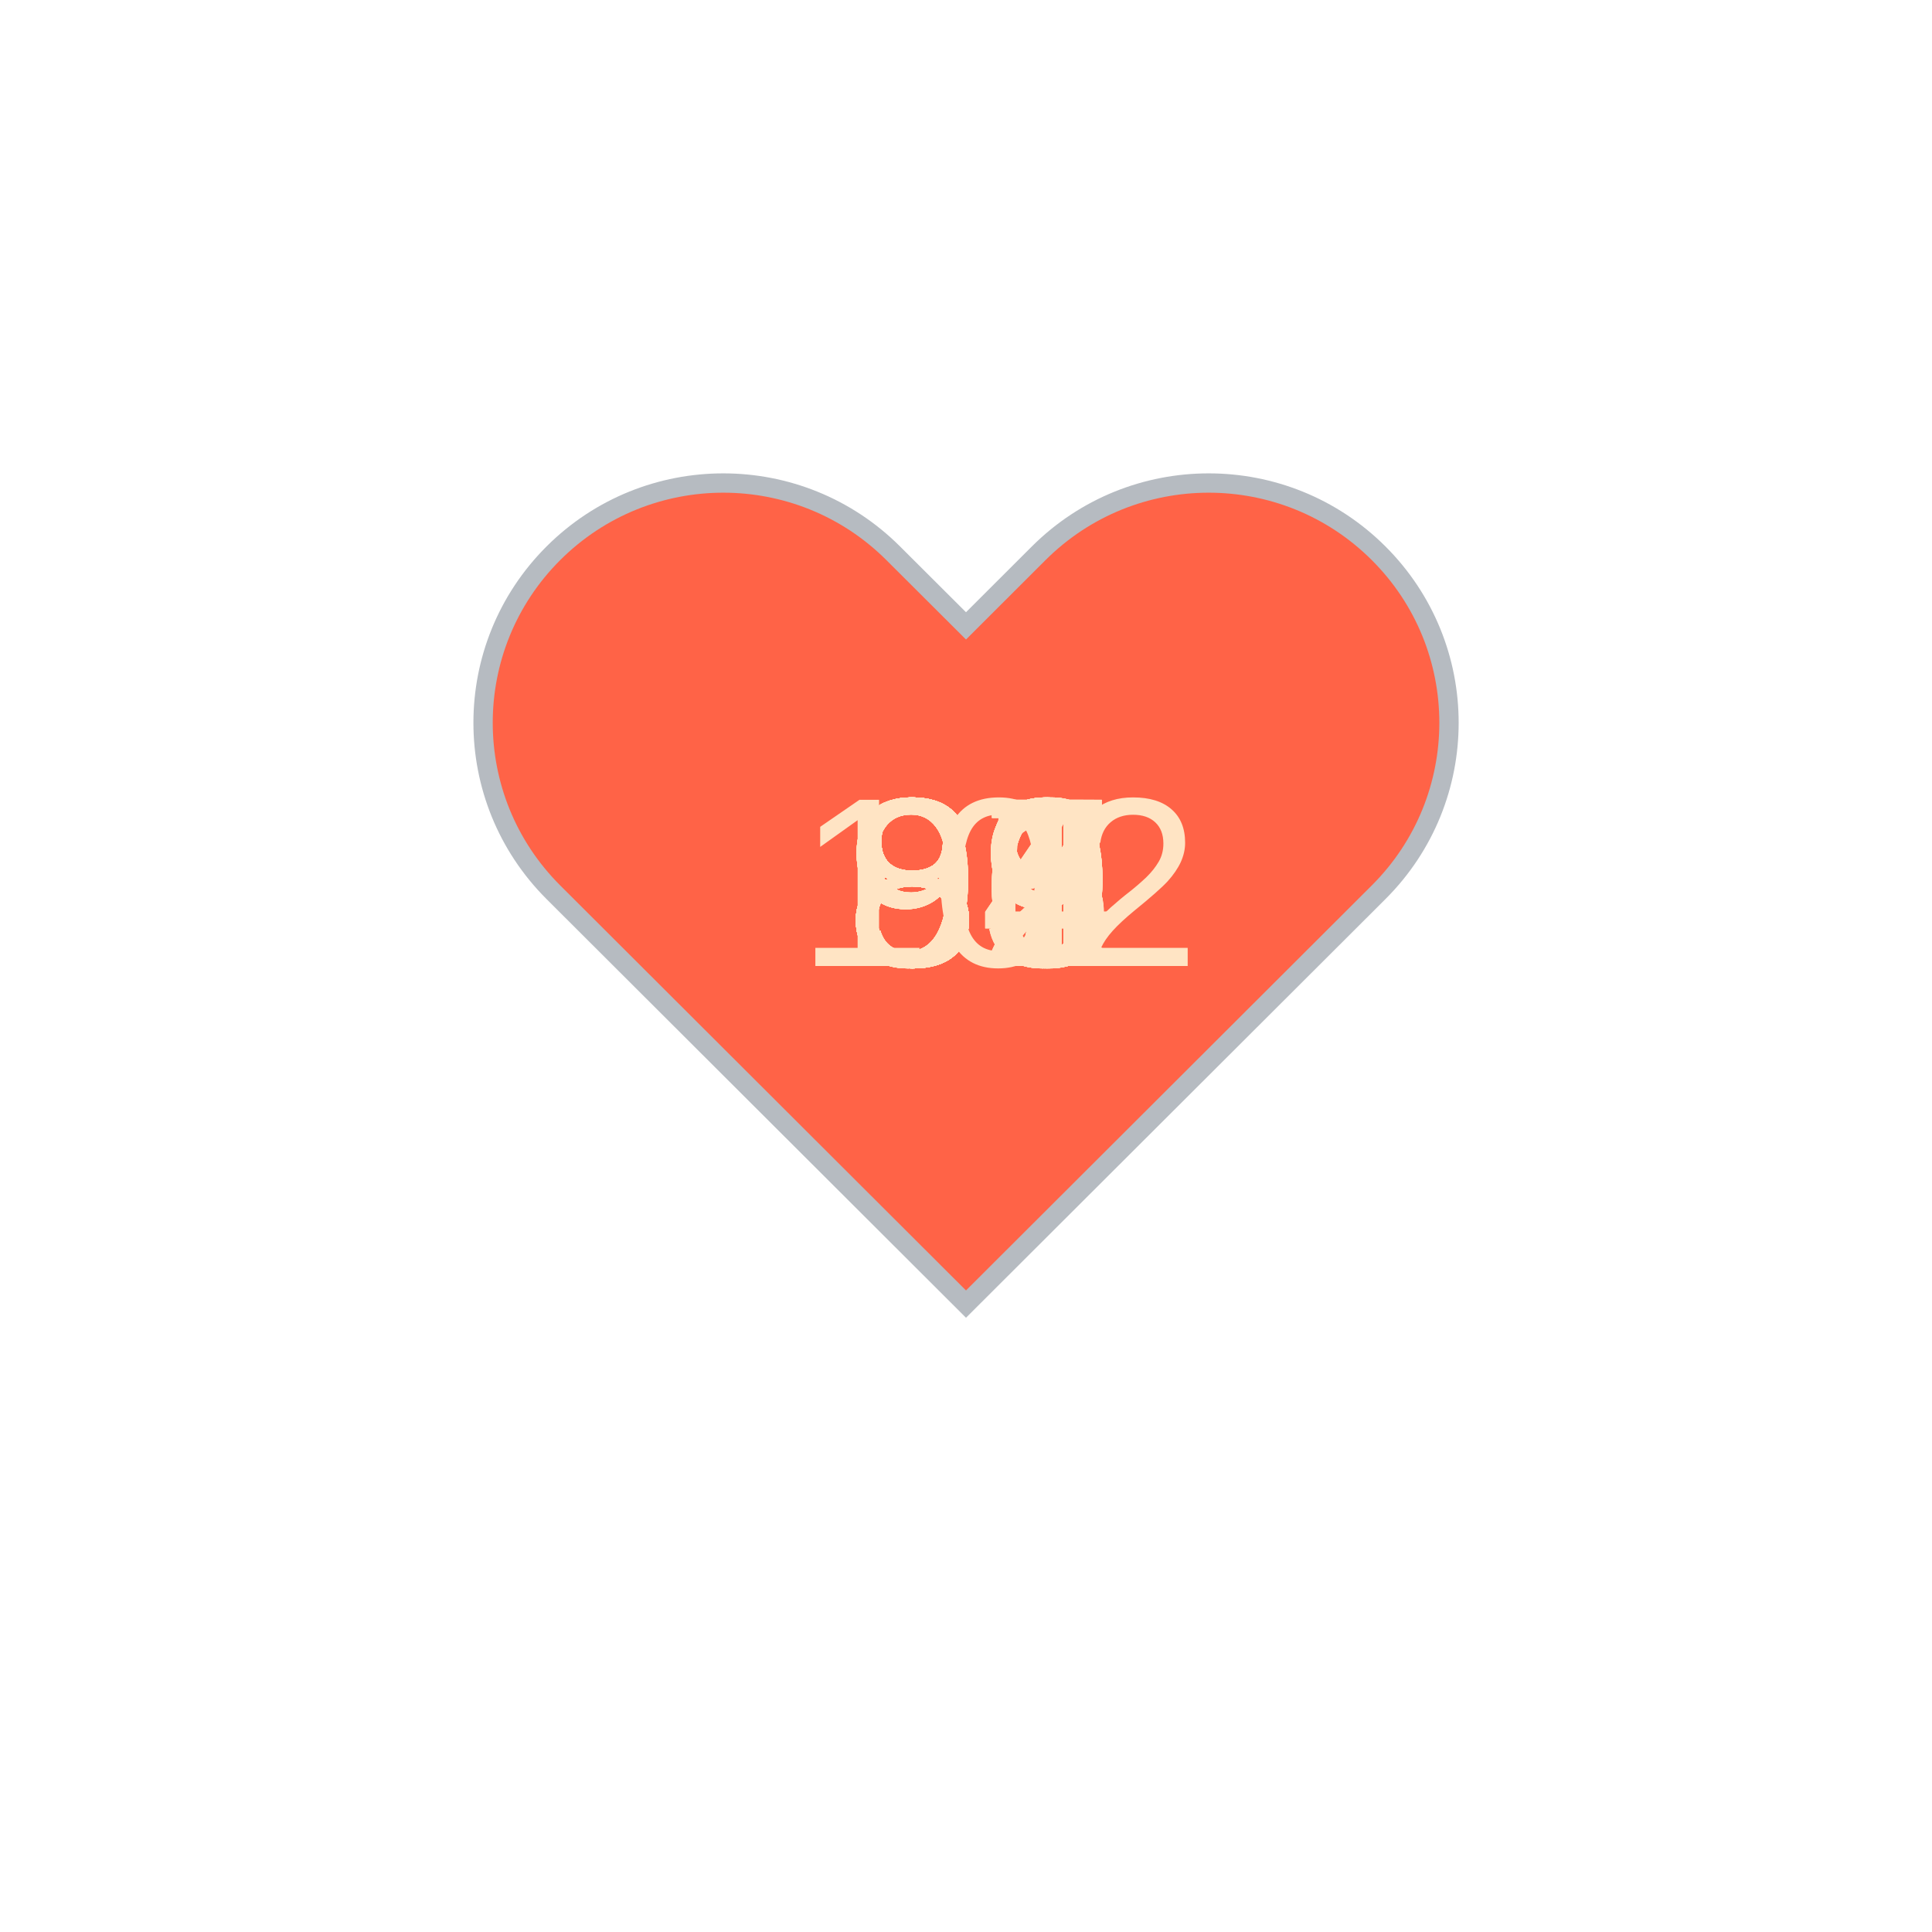
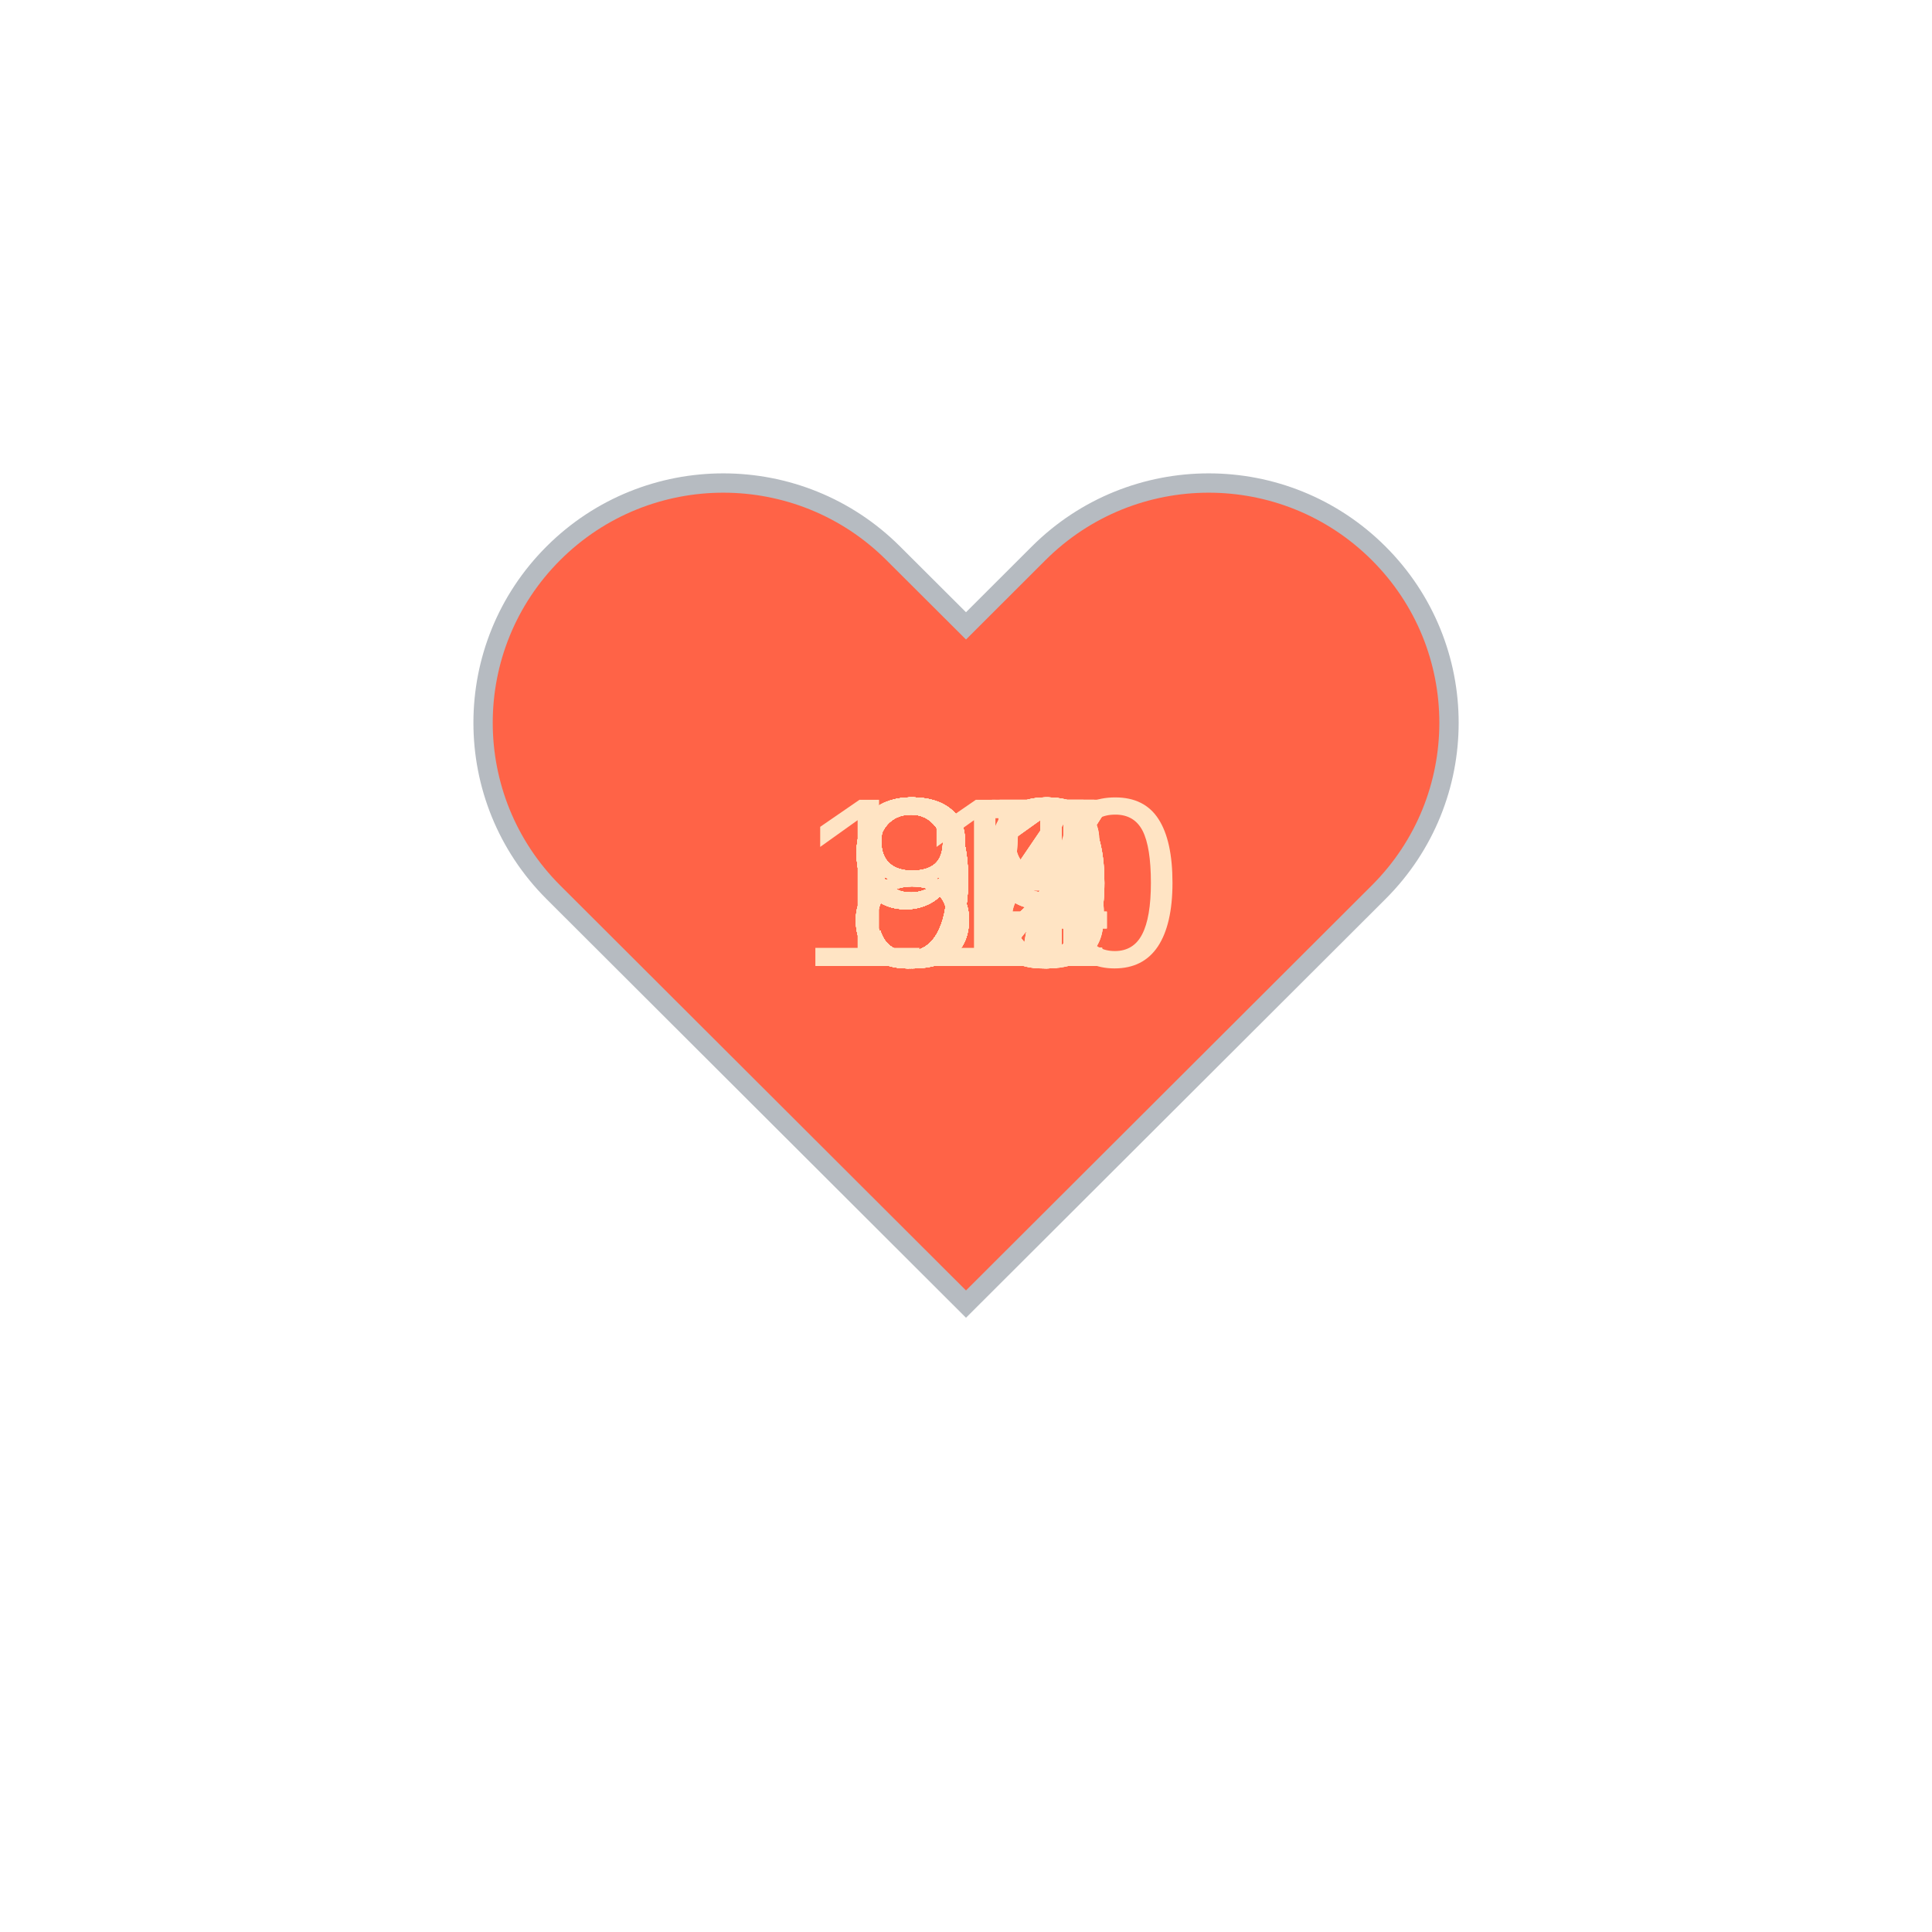
<svg xmlns="http://www.w3.org/2000/svg" baseProfile="full" height="150" version="1.1" viewBox="0,0,200,200" width="150">
  <defs />
  <g transform="translate(100 100)">
    <path d="M92.71,7.27L92.71,7.27c-9.71-9.69-25.46-9.69-35.18,0L50,14.79l-7.54-7.52C32.75-2.42,17-2.42,7.29,7.27v0 c-9.71,9.69-9.71,25.41,0,35.1L50,85l42.71-42.63C102.43,32.68,102.43,16.96,92.71,7.27z" fill="tomato" stroke="#B6BBC1" stroke-width="2" transform="translate(-50 -50)" />
    <animateTransform additive="sum" attributeName="transform" dur="1.2s" repeatCount="indefinite" type="scale" values="1; 1.5; 1.25; 1.5; 1.5; 1;" />
-     <text fill="bisque" style="font-size:25px; font-family:Arial" transform="translate(-12.5 0)">91<animate attributeName="visibility" dur="36.0s" keyTimes="0;0.03;0.07;0.1;0.13;0.17;0.2;0.23;0.27;0.3;0.33;0.37;0.4;0.43;0.47;0.5;0.53;0.57;0.6;0.63;0.67;0.7;0.73;0.77;0.8;0.83;0.87;0.9;0.93;0.97;1.0" repeatCount="indefinite" values="visible;hidden;hidden;hidden;hidden;hidden;hidden;hidden;hidden;hidden;hidden;hidden;hidden;hidden;hidden;hidden;hidden;hidden;hidden;hidden;hidden;hidden;hidden;hidden;hidden;hidden;hidden;hidden;hidden;hidden;hidden" />
+     <text fill="bisque" style="font-size:25px; font-family:Arial" transform="translate(-12.5 0)">95<animate attributeName="visibility" dur="36.0s" keyTimes="0;0.03;0.07;0.1;0.13;0.17;0.2;0.23;0.27;0.3;0.33;0.37;0.4;0.43;0.47;0.5;0.53;0.57;0.6;0.63;0.67;0.7;0.73;0.77;0.8;0.83;0.87;0.9;0.93;0.97;1.0" repeatCount="indefinite" values="visible;hidden;hidden;hidden;hidden;hidden;hidden;hidden;hidden;hidden;hidden;hidden;hidden;hidden;hidden;hidden;hidden;hidden;hidden;hidden;hidden;hidden;hidden;hidden;hidden;hidden;hidden;hidden;hidden;hidden;hidden" />
    </text>
-     <text fill="bisque" style="font-size:25px; font-family:Arial" transform="translate(-12.5 0)">92<animate attributeName="visibility" dur="36.0s" keyTimes="0;0.03;0.07;0.1;0.13;0.17;0.2;0.23;0.27;0.3;0.33;0.37;0.4;0.43;0.47;0.5;0.53;0.57;0.6;0.63;0.67;0.7;0.73;0.77;0.8;0.83;0.87;0.9;0.93;0.97;1.0" repeatCount="indefinite" values="hidden;visible;hidden;hidden;hidden;hidden;hidden;hidden;hidden;hidden;hidden;hidden;hidden;hidden;hidden;hidden;hidden;hidden;hidden;hidden;hidden;hidden;hidden;hidden;hidden;hidden;hidden;hidden;hidden;hidden;hidden" />
+     <text fill="bisque" style="font-size:25px; font-family:Arial" transform="translate(-12.5 0)">95<animate attributeName="visibility" dur="36.0s" keyTimes="0;0.03;0.07;0.1;0.13;0.17;0.2;0.23;0.27;0.3;0.33;0.37;0.4;0.43;0.47;0.5;0.53;0.57;0.6;0.63;0.67;0.7;0.73;0.77;0.8;0.83;0.87;0.9;0.93;0.97;1.0" repeatCount="indefinite" values="hidden;visible;hidden;hidden;hidden;hidden;hidden;hidden;hidden;hidden;hidden;hidden;hidden;hidden;hidden;hidden;hidden;hidden;hidden;hidden;hidden;hidden;hidden;hidden;hidden;hidden;hidden;hidden;hidden;hidden;hidden" />
    </text>
-     <text fill="bisque" style="font-size:25px; font-family:Arial" transform="translate(-12.5 0)">94<animate attributeName="visibility" dur="36.0s" keyTimes="0;0.03;0.07;0.1;0.13;0.17;0.2;0.23;0.27;0.3;0.33;0.37;0.4;0.43;0.47;0.5;0.53;0.57;0.6;0.63;0.67;0.7;0.73;0.77;0.8;0.83;0.87;0.9;0.93;0.97;1.0" repeatCount="indefinite" values="hidden;hidden;visible;hidden;hidden;hidden;hidden;hidden;hidden;hidden;hidden;hidden;hidden;hidden;hidden;hidden;hidden;hidden;hidden;hidden;hidden;hidden;hidden;hidden;hidden;hidden;hidden;hidden;hidden;hidden;hidden" />
+     <text fill="bisque" style="font-size:25px; font-family:Arial" transform="translate(-12.5 0)">89<animate attributeName="visibility" dur="36.0s" keyTimes="0;0.03;0.07;0.1;0.13;0.17;0.2;0.23;0.27;0.3;0.33;0.37;0.4;0.43;0.47;0.5;0.53;0.57;0.6;0.63;0.67;0.7;0.73;0.77;0.8;0.83;0.87;0.9;0.93;0.97;1.0" repeatCount="indefinite" values="hidden;hidden;visible;hidden;hidden;hidden;hidden;hidden;hidden;hidden;hidden;hidden;hidden;hidden;hidden;hidden;hidden;hidden;hidden;hidden;hidden;hidden;hidden;hidden;hidden;hidden;hidden;hidden;hidden;hidden;hidden" />
    </text>
-     <text fill="bisque" style="font-size:25px; font-family:Arial" transform="translate(-12.5 0)">94<animate attributeName="visibility" dur="36.0s" keyTimes="0;0.03;0.07;0.1;0.13;0.17;0.2;0.23;0.27;0.3;0.33;0.37;0.4;0.43;0.47;0.5;0.53;0.57;0.6;0.63;0.67;0.7;0.73;0.77;0.8;0.83;0.87;0.9;0.93;0.97;1.0" repeatCount="indefinite" values="hidden;hidden;hidden;visible;hidden;hidden;hidden;hidden;hidden;hidden;hidden;hidden;hidden;hidden;hidden;hidden;hidden;hidden;hidden;hidden;hidden;hidden;hidden;hidden;hidden;hidden;hidden;hidden;hidden;hidden;hidden" />
+     <text fill="bisque" style="font-size:25px; font-family:Arial" transform="translate(-12.5 0)">91<animate attributeName="visibility" dur="36.0s" keyTimes="0;0.03;0.07;0.1;0.13;0.17;0.2;0.23;0.27;0.3;0.33;0.37;0.4;0.43;0.47;0.5;0.53;0.57;0.6;0.63;0.67;0.7;0.73;0.77;0.8;0.83;0.87;0.9;0.93;0.97;1.0" repeatCount="indefinite" values="hidden;hidden;hidden;visible;hidden;hidden;hidden;hidden;hidden;hidden;hidden;hidden;hidden;hidden;hidden;hidden;hidden;hidden;hidden;hidden;hidden;hidden;hidden;hidden;hidden;hidden;hidden;hidden;hidden;hidden;hidden" />
    </text>
-     <text fill="bisque" style="font-size:25px; font-family:Arial" transform="translate(-12.5 0)">89<animate attributeName="visibility" dur="36.0s" keyTimes="0;0.03;0.07;0.1;0.13;0.17;0.2;0.23;0.27;0.3;0.33;0.37;0.4;0.43;0.47;0.5;0.53;0.57;0.6;0.63;0.67;0.7;0.73;0.77;0.8;0.83;0.87;0.9;0.93;0.97;1.0" repeatCount="indefinite" values="hidden;hidden;hidden;hidden;visible;hidden;hidden;hidden;hidden;hidden;hidden;hidden;hidden;hidden;hidden;hidden;hidden;hidden;hidden;hidden;hidden;hidden;hidden;hidden;hidden;hidden;hidden;hidden;hidden;hidden;hidden" />
+     <text fill="bisque" style="font-size:25px; font-family:Arial" transform="translate(-12.5 0)">90<animate attributeName="visibility" dur="36.0s" keyTimes="0;0.03;0.07;0.1;0.13;0.17;0.2;0.23;0.27;0.3;0.33;0.37;0.4;0.43;0.47;0.5;0.53;0.57;0.6;0.63;0.67;0.7;0.73;0.77;0.8;0.83;0.87;0.9;0.93;0.97;1.0" repeatCount="indefinite" values="hidden;hidden;hidden;hidden;visible;hidden;hidden;hidden;hidden;hidden;hidden;hidden;hidden;hidden;hidden;hidden;hidden;hidden;hidden;hidden;hidden;hidden;hidden;hidden;hidden;hidden;hidden;hidden;hidden;hidden;hidden" />
    </text>
    <text fill="bisque" style="font-size:25px; font-family:Arial" transform="translate(-12.5 0)">87<animate attributeName="visibility" dur="36.0s" keyTimes="0;0.03;0.07;0.1;0.13;0.17;0.2;0.23;0.27;0.3;0.33;0.37;0.4;0.43;0.47;0.5;0.53;0.57;0.6;0.63;0.67;0.7;0.73;0.77;0.8;0.83;0.87;0.9;0.93;0.97;1.0" repeatCount="indefinite" values="hidden;hidden;hidden;hidden;hidden;visible;hidden;hidden;hidden;hidden;hidden;hidden;hidden;hidden;hidden;hidden;hidden;hidden;hidden;hidden;hidden;hidden;hidden;hidden;hidden;hidden;hidden;hidden;hidden;hidden;hidden" />
    </text>
-     <text fill="bisque" style="font-size:25px; font-family:Arial" transform="translate(-12.5 0)">88<animate attributeName="visibility" dur="36.0s" keyTimes="0;0.03;0.07;0.1;0.13;0.17;0.2;0.23;0.27;0.3;0.33;0.37;0.4;0.43;0.47;0.5;0.53;0.57;0.6;0.63;0.67;0.7;0.73;0.77;0.8;0.83;0.87;0.9;0.93;0.97;1.0" repeatCount="indefinite" values="hidden;hidden;hidden;hidden;hidden;hidden;visible;hidden;hidden;hidden;hidden;hidden;hidden;hidden;hidden;hidden;hidden;hidden;hidden;hidden;hidden;hidden;hidden;hidden;hidden;hidden;hidden;hidden;hidden;hidden;hidden" />
+     <text fill="bisque" style="font-size:25px; font-family:Arial" transform="translate(-12.5 0)">92<animate attributeName="visibility" dur="36.0s" keyTimes="0;0.03;0.07;0.1;0.13;0.17;0.2;0.23;0.27;0.3;0.33;0.37;0.4;0.43;0.47;0.5;0.53;0.57;0.6;0.63;0.67;0.7;0.73;0.77;0.8;0.83;0.87;0.9;0.93;0.97;1.0" repeatCount="indefinite" values="hidden;hidden;hidden;hidden;hidden;hidden;visible;hidden;hidden;hidden;hidden;hidden;hidden;hidden;hidden;hidden;hidden;hidden;hidden;hidden;hidden;hidden;hidden;hidden;hidden;hidden;hidden;hidden;hidden;hidden;hidden" />
    </text>
-     <text fill="bisque" style="font-size:25px; font-family:Arial" transform="translate(-12.5 0)">88<animate attributeName="visibility" dur="36.0s" keyTimes="0;0.03;0.07;0.1;0.13;0.17;0.2;0.23;0.27;0.3;0.33;0.37;0.4;0.43;0.47;0.5;0.53;0.57;0.6;0.63;0.67;0.7;0.73;0.77;0.8;0.83;0.87;0.9;0.93;0.97;1.0" repeatCount="indefinite" values="hidden;hidden;hidden;hidden;hidden;hidden;hidden;visible;hidden;hidden;hidden;hidden;hidden;hidden;hidden;hidden;hidden;hidden;hidden;hidden;hidden;hidden;hidden;hidden;hidden;hidden;hidden;hidden;hidden;hidden;hidden" />
+     <text fill="bisque" style="font-size:25px; font-family:Arial" transform="translate(-12.5 0)">91<animate attributeName="visibility" dur="36.0s" keyTimes="0;0.03;0.07;0.1;0.13;0.17;0.2;0.23;0.27;0.3;0.33;0.37;0.4;0.43;0.47;0.5;0.53;0.57;0.6;0.63;0.67;0.7;0.73;0.77;0.8;0.83;0.87;0.9;0.93;0.97;1.0" repeatCount="indefinite" values="hidden;hidden;hidden;hidden;hidden;hidden;hidden;visible;hidden;hidden;hidden;hidden;hidden;hidden;hidden;hidden;hidden;hidden;hidden;hidden;hidden;hidden;hidden;hidden;hidden;hidden;hidden;hidden;hidden;hidden;hidden" />
    </text>
-     <text fill="bisque" style="font-size:25px; font-family:Arial" transform="translate(-12.5 0)">88<animate attributeName="visibility" dur="36.0s" keyTimes="0;0.03;0.07;0.1;0.13;0.17;0.2;0.23;0.27;0.3;0.33;0.37;0.4;0.43;0.47;0.5;0.53;0.57;0.6;0.63;0.67;0.7;0.73;0.77;0.8;0.83;0.87;0.9;0.93;0.97;1.0" repeatCount="indefinite" values="hidden;hidden;hidden;hidden;hidden;hidden;hidden;hidden;visible;hidden;hidden;hidden;hidden;hidden;hidden;hidden;hidden;hidden;hidden;hidden;hidden;hidden;hidden;hidden;hidden;hidden;hidden;hidden;hidden;hidden;hidden" />
+     <text fill="bisque" style="font-size:25px; font-family:Arial" transform="translate(-12.5 0)">91<animate attributeName="visibility" dur="36.0s" keyTimes="0;0.03;0.07;0.1;0.13;0.17;0.2;0.23;0.27;0.3;0.33;0.37;0.4;0.43;0.47;0.5;0.53;0.57;0.6;0.63;0.67;0.7;0.73;0.77;0.8;0.83;0.87;0.9;0.93;0.97;1.0" repeatCount="indefinite" values="hidden;hidden;hidden;hidden;hidden;hidden;hidden;hidden;visible;hidden;hidden;hidden;hidden;hidden;hidden;hidden;hidden;hidden;hidden;hidden;hidden;hidden;hidden;hidden;hidden;hidden;hidden;hidden;hidden;hidden;hidden" />
    </text>
-     <text fill="bisque" style="font-size:25px; font-family:Arial" transform="translate(-12.5 0)">89<animate attributeName="visibility" dur="36.0s" keyTimes="0;0.03;0.07;0.1;0.13;0.17;0.2;0.23;0.27;0.3;0.33;0.37;0.4;0.43;0.47;0.5;0.53;0.57;0.6;0.63;0.67;0.7;0.73;0.77;0.8;0.83;0.87;0.9;0.93;0.97;1.0" repeatCount="indefinite" values="hidden;hidden;hidden;hidden;hidden;hidden;hidden;hidden;hidden;visible;hidden;hidden;hidden;hidden;hidden;hidden;hidden;hidden;hidden;hidden;hidden;hidden;hidden;hidden;hidden;hidden;hidden;hidden;hidden;hidden;hidden" />
+     <text fill="bisque" style="font-size:25px; font-family:Arial" transform="translate(-12.5 0)">92<animate attributeName="visibility" dur="36.0s" keyTimes="0;0.03;0.07;0.1;0.13;0.17;0.2;0.23;0.27;0.3;0.33;0.37;0.4;0.43;0.47;0.5;0.53;0.57;0.6;0.63;0.67;0.7;0.73;0.77;0.8;0.83;0.87;0.9;0.93;0.97;1.0" repeatCount="indefinite" values="hidden;hidden;hidden;hidden;hidden;hidden;hidden;hidden;hidden;visible;hidden;hidden;hidden;hidden;hidden;hidden;hidden;hidden;hidden;hidden;hidden;hidden;hidden;hidden;hidden;hidden;hidden;hidden;hidden;hidden;hidden" />
    </text>
-     <text fill="bisque" style="font-size:25px; font-family:Arial" transform="translate(-12.5 0)">89<animate attributeName="visibility" dur="36.0s" keyTimes="0;0.03;0.07;0.1;0.13;0.17;0.2;0.23;0.27;0.3;0.33;0.37;0.4;0.43;0.47;0.5;0.53;0.57;0.6;0.63;0.67;0.7;0.73;0.77;0.8;0.83;0.87;0.9;0.93;0.97;1.0" repeatCount="indefinite" values="hidden;hidden;hidden;hidden;hidden;hidden;hidden;hidden;hidden;hidden;visible;hidden;hidden;hidden;hidden;hidden;hidden;hidden;hidden;hidden;hidden;hidden;hidden;hidden;hidden;hidden;hidden;hidden;hidden;hidden;hidden" />
+     <text fill="bisque" style="font-size:25px; font-family:Arial" transform="translate(-12.5 0)">92<animate attributeName="visibility" dur="36.0s" keyTimes="0;0.03;0.07;0.1;0.13;0.17;0.2;0.23;0.27;0.3;0.33;0.37;0.4;0.43;0.47;0.5;0.53;0.57;0.6;0.63;0.67;0.7;0.73;0.77;0.8;0.83;0.87;0.9;0.93;0.97;1.0" repeatCount="indefinite" values="hidden;hidden;hidden;hidden;hidden;hidden;hidden;hidden;hidden;hidden;visible;hidden;hidden;hidden;hidden;hidden;hidden;hidden;hidden;hidden;hidden;hidden;hidden;hidden;hidden;hidden;hidden;hidden;hidden;hidden;hidden" />
    </text>
-     <text fill="bisque" style="font-size:25px; font-family:Arial" transform="translate(-12.5 0)">87<animate attributeName="visibility" dur="36.0s" keyTimes="0;0.03;0.07;0.1;0.13;0.17;0.2;0.23;0.27;0.3;0.33;0.37;0.4;0.43;0.47;0.5;0.53;0.57;0.6;0.63;0.67;0.7;0.73;0.77;0.8;0.83;0.87;0.9;0.93;0.97;1.0" repeatCount="indefinite" values="hidden;hidden;hidden;hidden;hidden;hidden;hidden;hidden;hidden;hidden;hidden;visible;hidden;hidden;hidden;hidden;hidden;hidden;hidden;hidden;hidden;hidden;hidden;hidden;hidden;hidden;hidden;hidden;hidden;hidden;hidden" />
+     <text fill="bisque" style="font-size:25px; font-family:Arial" transform="translate(-12.5 0)">91<animate attributeName="visibility" dur="36.0s" keyTimes="0;0.03;0.07;0.1;0.13;0.17;0.2;0.23;0.27;0.3;0.33;0.37;0.4;0.43;0.47;0.5;0.53;0.57;0.6;0.63;0.67;0.7;0.73;0.77;0.8;0.83;0.87;0.9;0.93;0.97;1.0" repeatCount="indefinite" values="hidden;hidden;hidden;hidden;hidden;hidden;hidden;hidden;hidden;hidden;hidden;visible;hidden;hidden;hidden;hidden;hidden;hidden;hidden;hidden;hidden;hidden;hidden;hidden;hidden;hidden;hidden;hidden;hidden;hidden;hidden" />
    </text>
-     <text fill="bisque" style="font-size:25px; font-family:Arial" transform="translate(-12.5 0)">87<animate attributeName="visibility" dur="36.0s" keyTimes="0;0.03;0.07;0.1;0.13;0.17;0.2;0.23;0.27;0.3;0.33;0.37;0.4;0.43;0.47;0.5;0.53;0.57;0.6;0.63;0.67;0.7;0.73;0.77;0.8;0.83;0.87;0.9;0.93;0.97;1.0" repeatCount="indefinite" values="hidden;hidden;hidden;hidden;hidden;hidden;hidden;hidden;hidden;hidden;hidden;hidden;visible;hidden;hidden;hidden;hidden;hidden;hidden;hidden;hidden;hidden;hidden;hidden;hidden;hidden;hidden;hidden;hidden;hidden;hidden" />
+     <text fill="bisque" style="font-size:25px; font-family:Arial" transform="translate(-12.5 0)">88<animate attributeName="visibility" dur="36.0s" keyTimes="0;0.03;0.07;0.1;0.13;0.17;0.2;0.23;0.27;0.3;0.33;0.37;0.4;0.43;0.47;0.5;0.53;0.57;0.6;0.63;0.67;0.7;0.73;0.77;0.8;0.83;0.87;0.9;0.93;0.97;1.0" repeatCount="indefinite" values="hidden;hidden;hidden;hidden;hidden;hidden;hidden;hidden;hidden;hidden;hidden;hidden;visible;hidden;hidden;hidden;hidden;hidden;hidden;hidden;hidden;hidden;hidden;hidden;hidden;hidden;hidden;hidden;hidden;hidden;hidden" />
    </text>
-     <text fill="bisque" style="font-size:25px; font-family:Arial" transform="translate(-12.5 0)">89<animate attributeName="visibility" dur="36.0s" keyTimes="0;0.03;0.07;0.1;0.13;0.17;0.2;0.23;0.27;0.3;0.33;0.37;0.4;0.43;0.47;0.5;0.53;0.57;0.6;0.63;0.67;0.7;0.73;0.77;0.8;0.83;0.87;0.9;0.93;0.97;1.0" repeatCount="indefinite" values="hidden;hidden;hidden;hidden;hidden;hidden;hidden;hidden;hidden;hidden;hidden;hidden;hidden;visible;hidden;hidden;hidden;hidden;hidden;hidden;hidden;hidden;hidden;hidden;hidden;hidden;hidden;hidden;hidden;hidden;hidden" />
+     <text fill="bisque" style="font-size:25px; font-family:Arial" transform="translate(-12.5 0)">88<animate attributeName="visibility" dur="36.0s" keyTimes="0;0.03;0.07;0.1;0.13;0.17;0.2;0.23;0.27;0.3;0.33;0.37;0.4;0.43;0.47;0.5;0.53;0.57;0.6;0.63;0.67;0.7;0.73;0.77;0.8;0.83;0.87;0.9;0.93;0.97;1.0" repeatCount="indefinite" values="hidden;hidden;hidden;hidden;hidden;hidden;hidden;hidden;hidden;hidden;hidden;hidden;hidden;visible;hidden;hidden;hidden;hidden;hidden;hidden;hidden;hidden;hidden;hidden;hidden;hidden;hidden;hidden;hidden;hidden;hidden" />
    </text>
-     <text fill="bisque" style="font-size:25px; font-family:Arial" transform="translate(-12.5 0)">89<animate attributeName="visibility" dur="36.0s" keyTimes="0;0.03;0.07;0.1;0.13;0.17;0.2;0.23;0.27;0.3;0.33;0.37;0.4;0.43;0.47;0.5;0.53;0.57;0.6;0.63;0.67;0.7;0.73;0.77;0.8;0.83;0.87;0.9;0.93;0.97;1.0" repeatCount="indefinite" values="hidden;hidden;hidden;hidden;hidden;hidden;hidden;hidden;hidden;hidden;hidden;hidden;hidden;hidden;visible;hidden;hidden;hidden;hidden;hidden;hidden;hidden;hidden;hidden;hidden;hidden;hidden;hidden;hidden;hidden;hidden" />
+     <text fill="bisque" style="font-size:25px; font-family:Arial" transform="translate(-12.5 0)">92<animate attributeName="visibility" dur="36.0s" keyTimes="0;0.03;0.07;0.1;0.13;0.17;0.2;0.23;0.27;0.3;0.33;0.37;0.4;0.43;0.47;0.5;0.53;0.57;0.6;0.63;0.67;0.7;0.73;0.77;0.8;0.83;0.87;0.9;0.93;0.97;1.0" repeatCount="indefinite" values="hidden;hidden;hidden;hidden;hidden;hidden;hidden;hidden;hidden;hidden;hidden;hidden;hidden;hidden;visible;hidden;hidden;hidden;hidden;hidden;hidden;hidden;hidden;hidden;hidden;hidden;hidden;hidden;hidden;hidden;hidden" />
    </text>
-     <text fill="bisque" style="font-size:25px; font-family:Arial" transform="translate(-12.5 0)">95<animate attributeName="visibility" dur="36.0s" keyTimes="0;0.03;0.07;0.1;0.13;0.17;0.2;0.23;0.27;0.3;0.33;0.37;0.4;0.43;0.47;0.5;0.53;0.57;0.6;0.63;0.67;0.7;0.73;0.77;0.8;0.83;0.87;0.9;0.93;0.97;1.0" repeatCount="indefinite" values="hidden;hidden;hidden;hidden;hidden;hidden;hidden;hidden;hidden;hidden;hidden;hidden;hidden;hidden;hidden;visible;hidden;hidden;hidden;hidden;hidden;hidden;hidden;hidden;hidden;hidden;hidden;hidden;hidden;hidden;hidden" />
+     <text fill="bisque" style="font-size:25px; font-family:Arial" transform="translate(-12.5 0)">92<animate attributeName="visibility" dur="36.0s" keyTimes="0;0.03;0.07;0.1;0.13;0.17;0.2;0.23;0.27;0.3;0.33;0.37;0.4;0.43;0.47;0.5;0.53;0.57;0.6;0.63;0.67;0.7;0.73;0.77;0.8;0.83;0.87;0.9;0.93;0.97;1.0" repeatCount="indefinite" values="hidden;hidden;hidden;hidden;hidden;hidden;hidden;hidden;hidden;hidden;hidden;hidden;hidden;hidden;hidden;visible;hidden;hidden;hidden;hidden;hidden;hidden;hidden;hidden;hidden;hidden;hidden;hidden;hidden;hidden;hidden" />
    </text>
-     <text fill="bisque" style="font-size:25px; font-family:Arial" transform="translate(-12.5 0)">92<animate attributeName="visibility" dur="36.0s" keyTimes="0;0.03;0.07;0.1;0.13;0.17;0.2;0.23;0.27;0.3;0.33;0.37;0.4;0.43;0.47;0.5;0.53;0.57;0.6;0.63;0.67;0.7;0.73;0.77;0.8;0.83;0.87;0.9;0.93;0.97;1.0" repeatCount="indefinite" values="hidden;hidden;hidden;hidden;hidden;hidden;hidden;hidden;hidden;hidden;hidden;hidden;hidden;hidden;hidden;hidden;visible;hidden;hidden;hidden;hidden;hidden;hidden;hidden;hidden;hidden;hidden;hidden;hidden;hidden;hidden" />
+     <text fill="bisque" style="font-size:25px; font-family:Arial" transform="translate(-12.5 0)">87<animate attributeName="visibility" dur="36.0s" keyTimes="0;0.03;0.07;0.1;0.13;0.17;0.2;0.23;0.27;0.3;0.33;0.37;0.4;0.43;0.47;0.5;0.53;0.57;0.6;0.63;0.67;0.7;0.73;0.77;0.8;0.83;0.87;0.9;0.93;0.97;1.0" repeatCount="indefinite" values="hidden;hidden;hidden;hidden;hidden;hidden;hidden;hidden;hidden;hidden;hidden;hidden;hidden;hidden;hidden;hidden;visible;hidden;hidden;hidden;hidden;hidden;hidden;hidden;hidden;hidden;hidden;hidden;hidden;hidden;hidden" />
    </text>
-     <text fill="bisque" style="font-size:25px; font-family:Arial" transform="translate(-12.5 0)">88<animate attributeName="visibility" dur="36.0s" keyTimes="0;0.03;0.07;0.1;0.13;0.17;0.2;0.23;0.27;0.3;0.33;0.37;0.4;0.43;0.47;0.5;0.53;0.57;0.6;0.63;0.67;0.7;0.73;0.77;0.8;0.83;0.87;0.9;0.93;0.97;1.0" repeatCount="indefinite" values="hidden;hidden;hidden;hidden;hidden;hidden;hidden;hidden;hidden;hidden;hidden;hidden;hidden;hidden;hidden;hidden;hidden;visible;hidden;hidden;hidden;hidden;hidden;hidden;hidden;hidden;hidden;hidden;hidden;hidden;hidden" />
+     <text fill="bisque" style="font-size:25px; font-family:Arial" transform="translate(-12.5 0)">89<animate attributeName="visibility" dur="36.0s" keyTimes="0;0.03;0.07;0.1;0.13;0.17;0.2;0.23;0.27;0.3;0.33;0.37;0.4;0.43;0.47;0.5;0.53;0.57;0.6;0.63;0.67;0.7;0.73;0.77;0.8;0.83;0.87;0.9;0.93;0.97;1.0" repeatCount="indefinite" values="hidden;hidden;hidden;hidden;hidden;hidden;hidden;hidden;hidden;hidden;hidden;hidden;hidden;hidden;hidden;hidden;hidden;visible;hidden;hidden;hidden;hidden;hidden;hidden;hidden;hidden;hidden;hidden;hidden;hidden;hidden" />
    </text>
-     <text fill="bisque" style="font-size:25px; font-family:Arial" transform="translate(-12.5 0)">86<animate attributeName="visibility" dur="36.0s" keyTimes="0;0.03;0.07;0.1;0.13;0.17;0.2;0.23;0.27;0.3;0.33;0.37;0.4;0.43;0.47;0.5;0.53;0.57;0.6;0.63;0.67;0.7;0.73;0.77;0.8;0.83;0.87;0.9;0.93;0.97;1.0" repeatCount="indefinite" values="hidden;hidden;hidden;hidden;hidden;hidden;hidden;hidden;hidden;hidden;hidden;hidden;hidden;hidden;hidden;hidden;hidden;hidden;visible;hidden;hidden;hidden;hidden;hidden;hidden;hidden;hidden;hidden;hidden;hidden;hidden" />
+     <text fill="bisque" style="font-size:25px; font-family:Arial" transform="translate(-12.5 0)">90<animate attributeName="visibility" dur="36.0s" keyTimes="0;0.03;0.07;0.1;0.13;0.17;0.2;0.23;0.27;0.3;0.33;0.37;0.4;0.43;0.47;0.5;0.53;0.57;0.6;0.63;0.67;0.7;0.73;0.77;0.8;0.83;0.87;0.9;0.93;0.97;1.0" repeatCount="indefinite" values="hidden;hidden;hidden;hidden;hidden;hidden;hidden;hidden;hidden;hidden;hidden;hidden;hidden;hidden;hidden;hidden;hidden;hidden;visible;hidden;hidden;hidden;hidden;hidden;hidden;hidden;hidden;hidden;hidden;hidden;hidden" />
    </text>
-     <text fill="bisque" style="font-size:25px; font-family:Arial" transform="translate(-12.5 0)">85<animate attributeName="visibility" dur="36.0s" keyTimes="0;0.03;0.07;0.1;0.13;0.17;0.2;0.23;0.27;0.3;0.33;0.37;0.4;0.43;0.47;0.5;0.53;0.57;0.6;0.63;0.67;0.7;0.73;0.77;0.8;0.83;0.87;0.9;0.93;0.97;1.0" repeatCount="indefinite" values="hidden;hidden;hidden;hidden;hidden;hidden;hidden;hidden;hidden;hidden;hidden;hidden;hidden;hidden;hidden;hidden;hidden;hidden;hidden;visible;hidden;hidden;hidden;hidden;hidden;hidden;hidden;hidden;hidden;hidden;hidden" />
+     <text fill="bisque" style="font-size:25px; font-family:Arial" transform="translate(-12.5 0)">90<animate attributeName="visibility" dur="36.0s" keyTimes="0;0.03;0.07;0.1;0.13;0.17;0.2;0.23;0.27;0.3;0.33;0.37;0.4;0.43;0.47;0.5;0.53;0.57;0.6;0.63;0.67;0.7;0.73;0.77;0.8;0.83;0.87;0.9;0.93;0.97;1.0" repeatCount="indefinite" values="hidden;hidden;hidden;hidden;hidden;hidden;hidden;hidden;hidden;hidden;hidden;hidden;hidden;hidden;hidden;hidden;hidden;hidden;hidden;visible;hidden;hidden;hidden;hidden;hidden;hidden;hidden;hidden;hidden;hidden;hidden" />
    </text>
-     <text fill="bisque" style="font-size:25px; font-family:Arial" transform="translate(-12.5 0)">86<animate attributeName="visibility" dur="36.0s" keyTimes="0;0.03;0.07;0.1;0.13;0.17;0.2;0.23;0.27;0.3;0.33;0.37;0.4;0.43;0.47;0.5;0.53;0.57;0.6;0.63;0.67;0.7;0.73;0.77;0.8;0.83;0.87;0.9;0.93;0.97;1.0" repeatCount="indefinite" values="hidden;hidden;hidden;hidden;hidden;hidden;hidden;hidden;hidden;hidden;hidden;hidden;hidden;hidden;hidden;hidden;hidden;hidden;hidden;hidden;visible;hidden;hidden;hidden;hidden;hidden;hidden;hidden;hidden;hidden;hidden" />
+     <text fill="bisque" style="font-size:25px; font-family:Arial" transform="translate(-12.5 0)">90<animate attributeName="visibility" dur="36.0s" keyTimes="0;0.03;0.07;0.1;0.13;0.17;0.2;0.23;0.27;0.3;0.33;0.37;0.4;0.43;0.47;0.5;0.53;0.57;0.6;0.63;0.67;0.7;0.73;0.77;0.8;0.83;0.87;0.9;0.93;0.97;1.0" repeatCount="indefinite" values="hidden;hidden;hidden;hidden;hidden;hidden;hidden;hidden;hidden;hidden;hidden;hidden;hidden;hidden;hidden;hidden;hidden;hidden;hidden;hidden;visible;hidden;hidden;hidden;hidden;hidden;hidden;hidden;hidden;hidden;hidden" />
    </text>
-     <text fill="bisque" style="font-size:25px; font-family:Arial" transform="translate(-12.5 0)">86<animate attributeName="visibility" dur="36.0s" keyTimes="0;0.03;0.07;0.1;0.13;0.17;0.2;0.23;0.27;0.3;0.33;0.37;0.4;0.43;0.47;0.5;0.53;0.57;0.6;0.63;0.67;0.7;0.73;0.77;0.8;0.83;0.87;0.9;0.93;0.97;1.0" repeatCount="indefinite" values="hidden;hidden;hidden;hidden;hidden;hidden;hidden;hidden;hidden;hidden;hidden;hidden;hidden;hidden;hidden;hidden;hidden;hidden;hidden;hidden;hidden;visible;hidden;hidden;hidden;hidden;hidden;hidden;hidden;hidden;hidden" />
+     <text fill="bisque" style="font-size:25px; font-family:Arial" transform="translate(-12.5 0)">93<animate attributeName="visibility" dur="36.0s" keyTimes="0;0.03;0.07;0.1;0.13;0.17;0.2;0.23;0.27;0.3;0.33;0.37;0.4;0.43;0.47;0.5;0.53;0.57;0.6;0.63;0.67;0.7;0.73;0.77;0.8;0.83;0.87;0.9;0.93;0.97;1.0" repeatCount="indefinite" values="hidden;hidden;hidden;hidden;hidden;hidden;hidden;hidden;hidden;hidden;hidden;hidden;hidden;hidden;hidden;hidden;hidden;hidden;hidden;hidden;hidden;visible;hidden;hidden;hidden;hidden;hidden;hidden;hidden;hidden;hidden" />
    </text>
-     <text fill="bisque" style="font-size:25px; font-family:Arial" transform="translate(-12.5 0)">86<animate attributeName="visibility" dur="36.0s" keyTimes="0;0.03;0.07;0.1;0.13;0.17;0.2;0.23;0.27;0.3;0.33;0.37;0.4;0.43;0.47;0.5;0.53;0.57;0.6;0.63;0.67;0.7;0.73;0.77;0.8;0.83;0.87;0.9;0.93;0.97;1.0" repeatCount="indefinite" values="hidden;hidden;hidden;hidden;hidden;hidden;hidden;hidden;hidden;hidden;hidden;hidden;hidden;hidden;hidden;hidden;hidden;hidden;hidden;hidden;hidden;hidden;visible;hidden;hidden;hidden;hidden;hidden;hidden;hidden;hidden" />
+     <text fill="bisque" style="font-size:25px; font-family:Arial" transform="translate(-17.5 0)">110<animate attributeName="visibility" dur="36.0s" keyTimes="0;0.03;0.07;0.1;0.13;0.17;0.2;0.23;0.27;0.3;0.33;0.37;0.4;0.43;0.47;0.5;0.53;0.57;0.6;0.63;0.67;0.7;0.73;0.77;0.8;0.83;0.87;0.9;0.93;0.97;1.0" repeatCount="indefinite" values="hidden;hidden;hidden;hidden;hidden;hidden;hidden;hidden;hidden;hidden;hidden;hidden;hidden;hidden;hidden;hidden;hidden;hidden;hidden;hidden;hidden;hidden;visible;hidden;hidden;hidden;hidden;hidden;hidden;hidden;hidden" />
    </text>
-     <text fill="bisque" style="font-size:25px; font-family:Arial" transform="translate(-12.5 0)">86<animate attributeName="visibility" dur="36.0s" keyTimes="0;0.03;0.07;0.1;0.13;0.17;0.2;0.23;0.27;0.3;0.33;0.37;0.4;0.43;0.47;0.5;0.53;0.57;0.6;0.63;0.67;0.7;0.73;0.77;0.8;0.83;0.87;0.9;0.93;0.97;1.0" repeatCount="indefinite" values="hidden;hidden;hidden;hidden;hidden;hidden;hidden;hidden;hidden;hidden;hidden;hidden;hidden;hidden;hidden;hidden;hidden;hidden;hidden;hidden;hidden;hidden;hidden;visible;hidden;hidden;hidden;hidden;hidden;hidden;hidden" />
+     <text fill="bisque" style="font-size:25px; font-family:Arial" transform="translate(-12.5 0)">84<animate attributeName="visibility" dur="36.0s" keyTimes="0;0.03;0.07;0.1;0.13;0.17;0.2;0.23;0.27;0.3;0.33;0.37;0.4;0.43;0.47;0.5;0.53;0.57;0.6;0.63;0.67;0.7;0.73;0.77;0.8;0.83;0.87;0.9;0.93;0.97;1.0" repeatCount="indefinite" values="hidden;hidden;hidden;hidden;hidden;hidden;hidden;hidden;hidden;hidden;hidden;hidden;hidden;hidden;hidden;hidden;hidden;hidden;hidden;hidden;hidden;hidden;hidden;visible;hidden;hidden;hidden;hidden;hidden;hidden;hidden" />
    </text>
-     <text fill="bisque" style="font-size:25px; font-family:Arial" transform="translate(-12.5 0)">88<animate attributeName="visibility" dur="36.0s" keyTimes="0;0.03;0.07;0.1;0.13;0.17;0.2;0.23;0.27;0.3;0.33;0.37;0.4;0.43;0.47;0.5;0.53;0.57;0.6;0.63;0.67;0.7;0.73;0.77;0.8;0.83;0.87;0.9;0.93;0.97;1.0" repeatCount="indefinite" values="hidden;hidden;hidden;hidden;hidden;hidden;hidden;hidden;hidden;hidden;hidden;hidden;hidden;hidden;hidden;hidden;hidden;hidden;hidden;hidden;hidden;hidden;hidden;hidden;visible;hidden;hidden;hidden;hidden;hidden;hidden" />
+     <text fill="bisque" style="font-size:25px; font-family:Arial" transform="translate(-12.5 0)">84<animate attributeName="visibility" dur="36.0s" keyTimes="0;0.03;0.07;0.1;0.13;0.17;0.2;0.23;0.27;0.3;0.33;0.37;0.4;0.43;0.47;0.5;0.53;0.57;0.6;0.63;0.67;0.7;0.73;0.77;0.8;0.83;0.87;0.9;0.93;0.97;1.0" repeatCount="indefinite" values="hidden;hidden;hidden;hidden;hidden;hidden;hidden;hidden;hidden;hidden;hidden;hidden;hidden;hidden;hidden;hidden;hidden;hidden;hidden;hidden;hidden;hidden;hidden;hidden;visible;hidden;hidden;hidden;hidden;hidden;hidden" />
    </text>
    <text fill="bisque" style="font-size:25px; font-family:Arial" transform="translate(-12.5 0)">87<animate attributeName="visibility" dur="36.0s" keyTimes="0;0.03;0.07;0.1;0.13;0.17;0.2;0.23;0.27;0.3;0.33;0.37;0.4;0.43;0.47;0.5;0.53;0.57;0.6;0.63;0.67;0.7;0.73;0.77;0.8;0.83;0.87;0.9;0.93;0.97;1.0" repeatCount="indefinite" values="hidden;hidden;hidden;hidden;hidden;hidden;hidden;hidden;hidden;hidden;hidden;hidden;hidden;hidden;hidden;hidden;hidden;hidden;hidden;hidden;hidden;hidden;hidden;hidden;hidden;visible;hidden;hidden;hidden;hidden;hidden" />
    </text>
-     <text fill="bisque" style="font-size:25px; font-family:Arial" transform="translate(-12.5 0)">88<animate attributeName="visibility" dur="36.0s" keyTimes="0;0.03;0.07;0.1;0.13;0.17;0.2;0.23;0.27;0.3;0.33;0.37;0.4;0.43;0.47;0.5;0.53;0.57;0.6;0.63;0.67;0.7;0.73;0.77;0.8;0.83;0.87;0.9;0.93;0.97;1.0" repeatCount="indefinite" values="hidden;hidden;hidden;hidden;hidden;hidden;hidden;hidden;hidden;hidden;hidden;hidden;hidden;hidden;hidden;hidden;hidden;hidden;hidden;hidden;hidden;hidden;hidden;hidden;hidden;hidden;visible;hidden;hidden;hidden;hidden" />
+     <text fill="bisque" style="font-size:25px; font-family:Arial" transform="translate(-12.5 0)">85<animate attributeName="visibility" dur="36.0s" keyTimes="0;0.03;0.07;0.1;0.13;0.17;0.2;0.23;0.27;0.3;0.33;0.37;0.4;0.43;0.47;0.5;0.53;0.57;0.6;0.63;0.67;0.7;0.73;0.77;0.8;0.83;0.87;0.9;0.93;0.97;1.0" repeatCount="indefinite" values="hidden;hidden;hidden;hidden;hidden;hidden;hidden;hidden;hidden;hidden;hidden;hidden;hidden;hidden;hidden;hidden;hidden;hidden;hidden;hidden;hidden;hidden;hidden;hidden;hidden;hidden;visible;hidden;hidden;hidden;hidden" />
    </text>
    <text fill="bisque" style="font-size:25px; font-family:Arial" transform="translate(-12.5 0)">89<animate attributeName="visibility" dur="36.0s" keyTimes="0;0.03;0.07;0.1;0.13;0.17;0.2;0.23;0.27;0.3;0.33;0.37;0.4;0.43;0.47;0.5;0.53;0.57;0.6;0.63;0.67;0.7;0.73;0.77;0.8;0.83;0.87;0.9;0.93;0.97;1.0" repeatCount="indefinite" values="hidden;hidden;hidden;hidden;hidden;hidden;hidden;hidden;hidden;hidden;hidden;hidden;hidden;hidden;hidden;hidden;hidden;hidden;hidden;hidden;hidden;hidden;hidden;hidden;hidden;hidden;hidden;visible;hidden;hidden;hidden" />
    </text>
-     <text fill="bisque" style="font-size:25px; font-family:Arial" transform="translate(-12.5 0)">91<animate attributeName="visibility" dur="36.0s" keyTimes="0;0.03;0.07;0.1;0.13;0.17;0.2;0.23;0.27;0.3;0.33;0.37;0.4;0.43;0.47;0.5;0.53;0.57;0.6;0.63;0.67;0.7;0.73;0.77;0.8;0.83;0.87;0.9;0.93;0.97;1.0" repeatCount="indefinite" values="hidden;hidden;hidden;hidden;hidden;hidden;hidden;hidden;hidden;hidden;hidden;hidden;hidden;hidden;hidden;hidden;hidden;hidden;hidden;hidden;hidden;hidden;hidden;hidden;hidden;hidden;hidden;hidden;visible;hidden;hidden" />
+     <text fill="bisque" style="font-size:25px; font-family:Arial" transform="translate(-12.5 0)">90<animate attributeName="visibility" dur="36.0s" keyTimes="0;0.03;0.07;0.1;0.13;0.17;0.2;0.23;0.27;0.3;0.33;0.37;0.4;0.43;0.47;0.5;0.53;0.57;0.6;0.63;0.67;0.7;0.73;0.77;0.8;0.83;0.87;0.9;0.93;0.97;1.0" repeatCount="indefinite" values="hidden;hidden;hidden;hidden;hidden;hidden;hidden;hidden;hidden;hidden;hidden;hidden;hidden;hidden;hidden;hidden;hidden;hidden;hidden;hidden;hidden;hidden;hidden;hidden;hidden;hidden;hidden;hidden;visible;hidden;hidden" />
    </text>
-     <text fill="bisque" style="font-size:25px; font-family:Arial" transform="translate(-17.5 0)">102<animate attributeName="visibility" dur="36.0s" keyTimes="0;0.03;0.07;0.1;0.13;0.17;0.2;0.23;0.27;0.3;0.33;0.37;0.4;0.43;0.47;0.5;0.53;0.57;0.6;0.63;0.67;0.7;0.73;0.77;0.8;0.83;0.87;0.9;0.93;0.97;1.0" repeatCount="indefinite" values="hidden;hidden;hidden;hidden;hidden;hidden;hidden;hidden;hidden;hidden;hidden;hidden;hidden;hidden;hidden;hidden;hidden;hidden;hidden;hidden;hidden;hidden;hidden;hidden;hidden;hidden;hidden;hidden;hidden;visible;hidden" />
+     <text fill="bisque" style="font-size:25px; font-family:Arial" transform="translate(-12.5 0)">94<animate attributeName="visibility" dur="36.0s" keyTimes="0;0.03;0.07;0.1;0.13;0.17;0.2;0.23;0.27;0.3;0.33;0.37;0.4;0.43;0.47;0.5;0.53;0.57;0.6;0.63;0.67;0.7;0.73;0.77;0.8;0.83;0.87;0.9;0.93;0.97;1.0" repeatCount="indefinite" values="hidden;hidden;hidden;hidden;hidden;hidden;hidden;hidden;hidden;hidden;hidden;hidden;hidden;hidden;hidden;hidden;hidden;hidden;hidden;hidden;hidden;hidden;hidden;hidden;hidden;hidden;hidden;hidden;hidden;visible;hidden" />
    </text>
  </g>
</svg>
